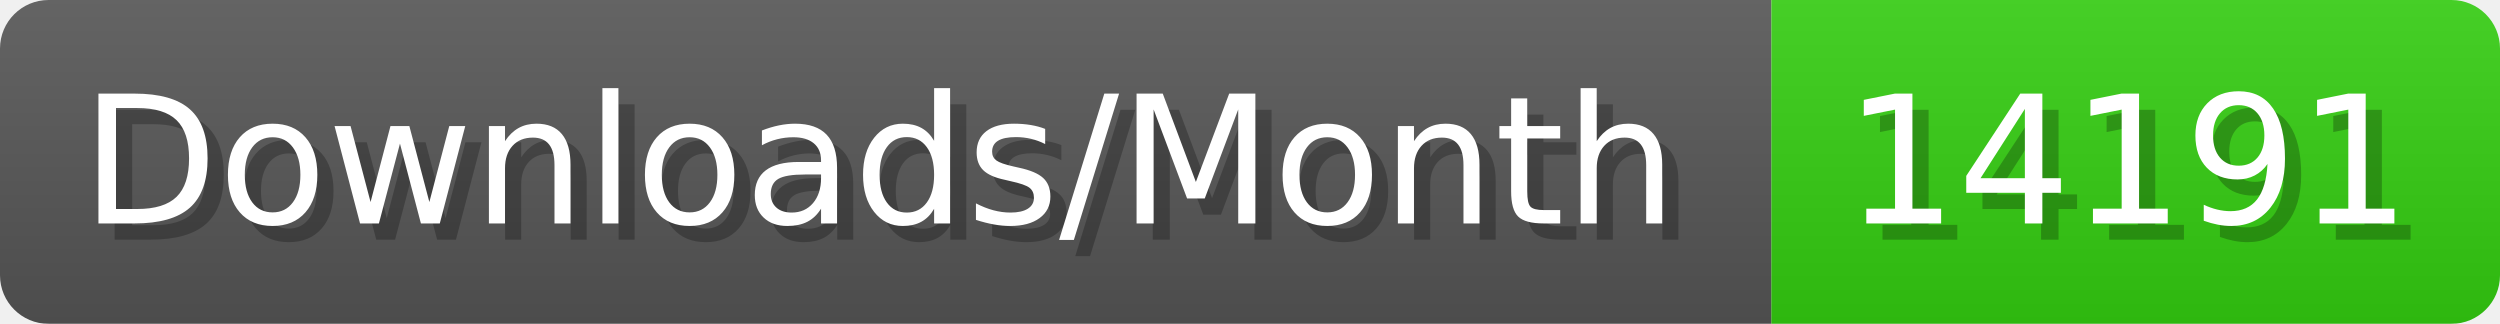
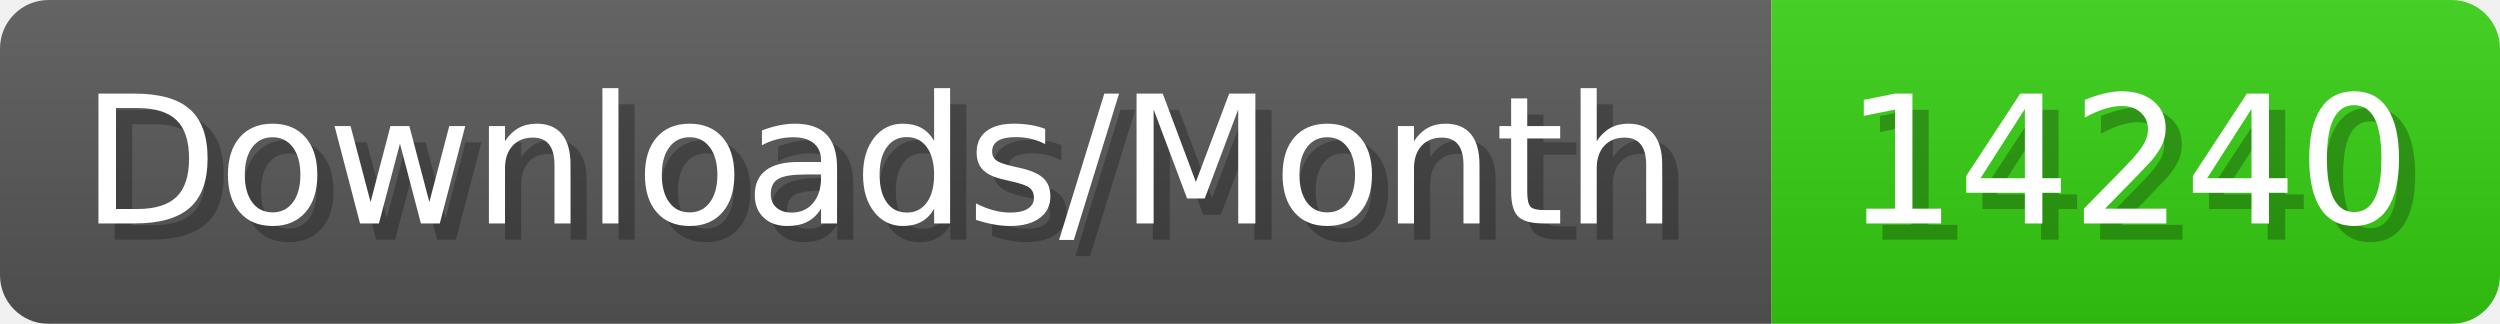
- <svg xmlns="http://www.w3.org/2000/svg" width="154.4" height="20" viewBox="0 0 1544 200" role="img" aria-label="Downloads/Month: 14191">
+ <svg xmlns="http://www.w3.org/2000/svg" width="154.4" height="20" viewBox="0 0 1544 200" role="img" aria-label="Downloads/Month: 14240">
  <linearGradient id="YlXUI" x2="0" y2="100%">
    <stop offset="0" stop-opacity=".1" stop-color="#EEE" />
    <stop offset="1" stop-opacity=".1" />
  </linearGradient>
  <mask id="JHhop">
    <rect width="1544" height="200" rx="30" fill="#FFF" />
  </mask>
  <g mask="url(#JHhop)">
    <rect width="1094" height="200" fill="#555" />
    <rect width="450" height="200" fill="#3C1" x="1094" />
    <rect width="1544" height="200" fill="url(#YlXUI)" />
  </g>
  <g aria-hidden="true" fill="#fff" text-anchor="start" font-family="Verdana,DejaVu Sans,sans-serif" font-size="110">
    <text x="60" y="148" textLength="994" fill="#000" opacity="0.25">Downloads/Month</text>
    <text x="50" y="138" textLength="994">Downloads/Month</text>
-     <text x="1149" y="148" textLength="350" fill="#000" opacity="0.25">14191</text>
-     <text x="1139" y="138" textLength="350">14191</text>
+     <text x="1149" y="148" textLength="350" fill="#000" opacity="0.25">14240</text>
+     <text x="1139" y="138" textLength="350">14240</text>
  </g>
</svg>
